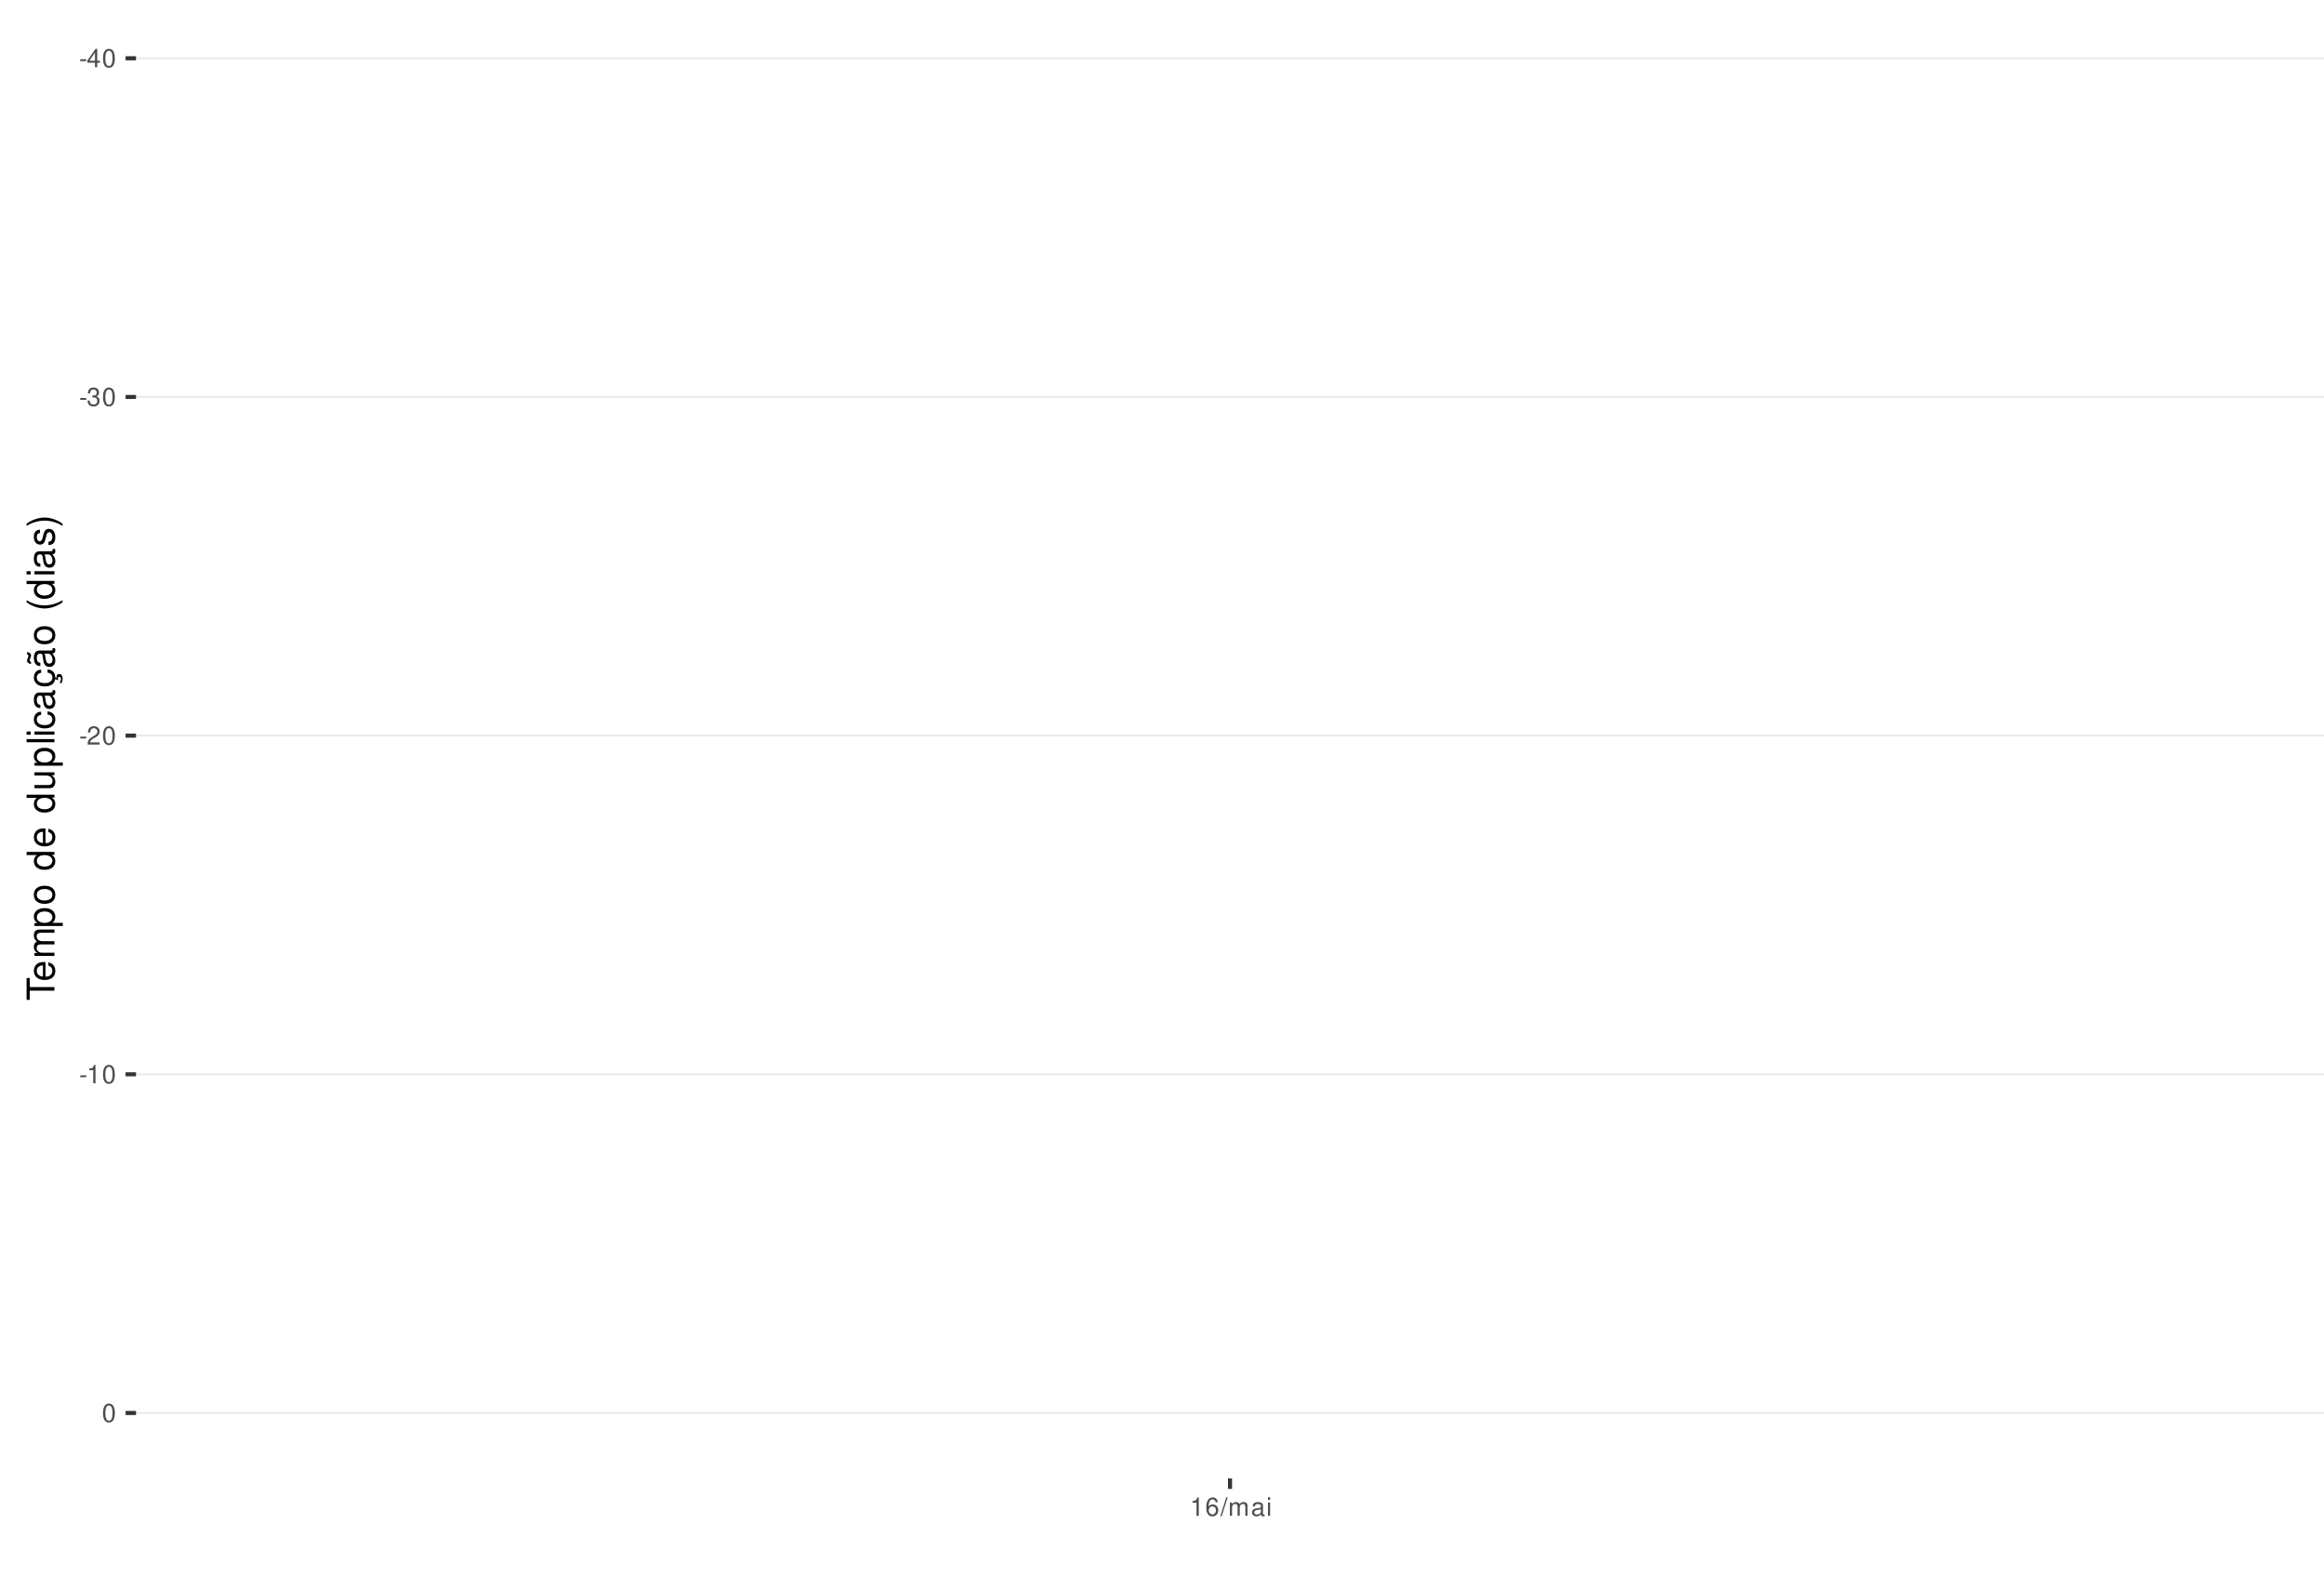
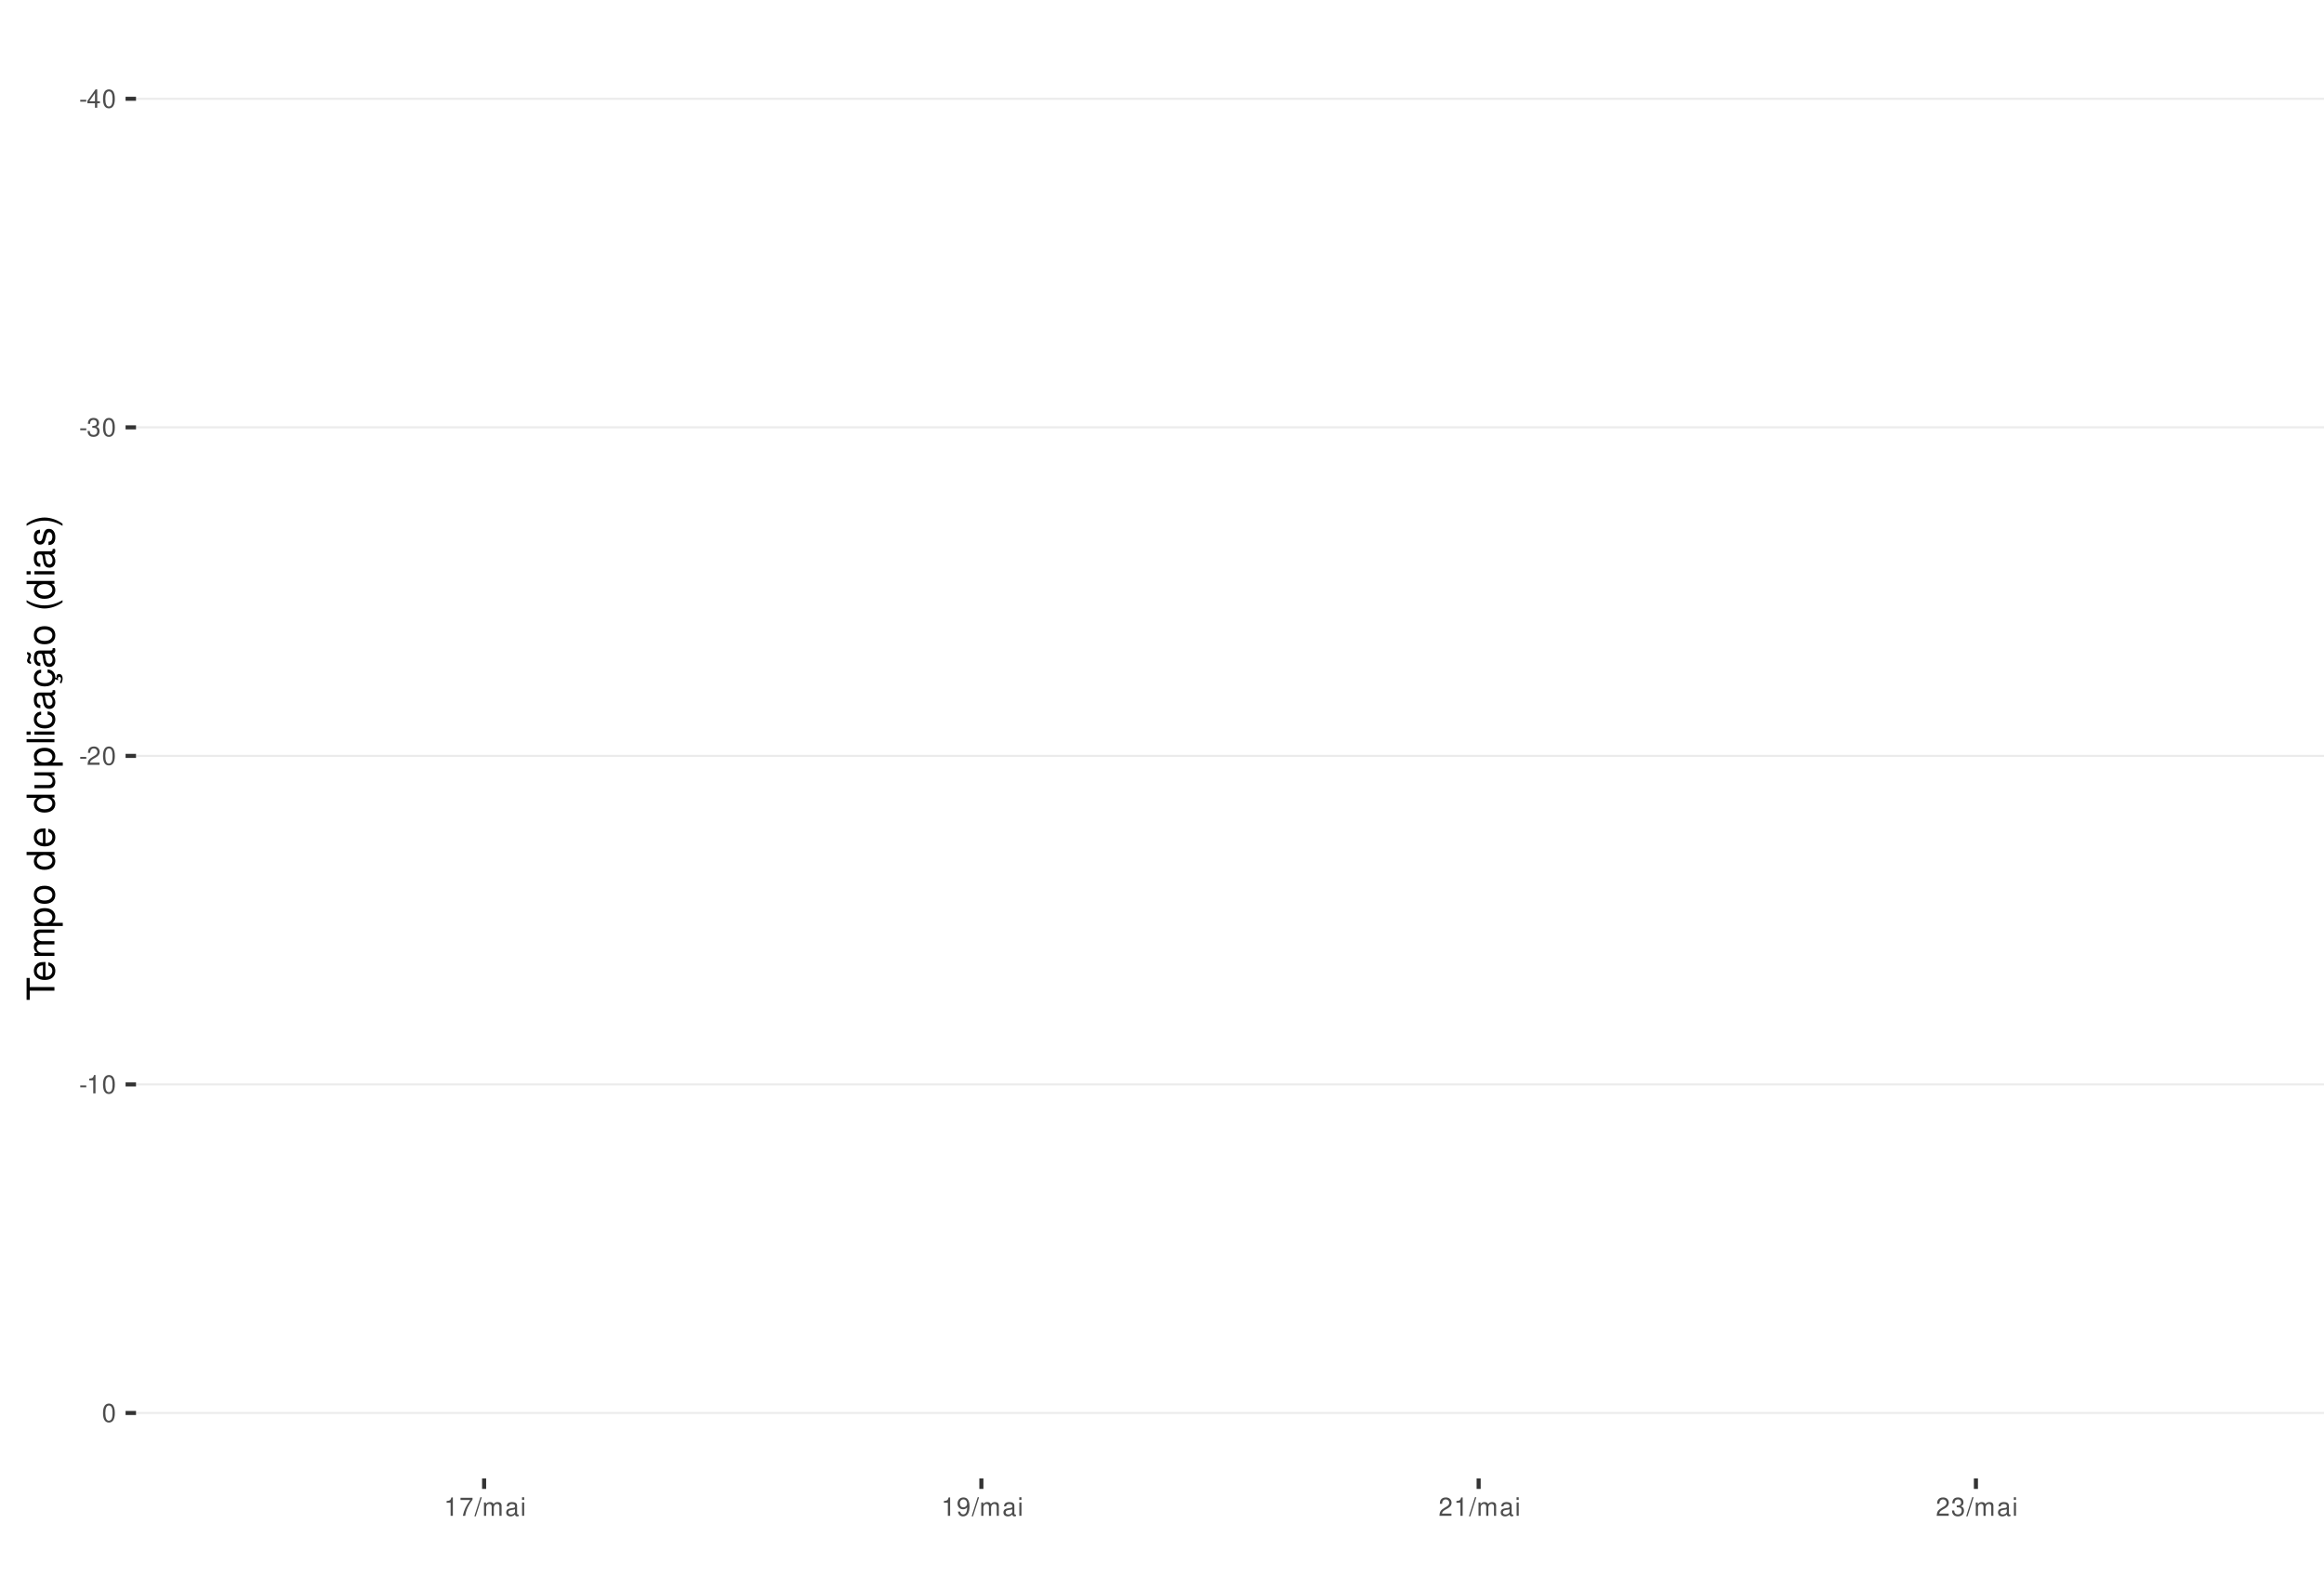
<svg xmlns="http://www.w3.org/2000/svg" xmlns:xlink="http://www.w3.org/1999/xlink" width="609pt" height="413pt" viewBox="0 0 609 413" version="1.1">
  <defs>
    <g>
      <symbol overflow="visible" id="glyph0-0">
        <path style="stroke:none;" d="" />
      </symbol>
      <symbol overflow="visible" id="glyph0-1">
        <path style="stroke:none;" d="M 1.891 -2.078 L 0.312 -2.078 L 0.312 -1.594 L 1.891 -1.594 Z M 1.891 -2.078 " />
      </symbol>
      <symbol overflow="visible" id="glyph0-2">
        <path style="stroke:none;" d="M 2.172 -1.172 L 2.172 0 L 2.766 0 L 2.766 -1.172 L 3.469 -1.172 L 3.469 -1.688 L 2.766 -1.688 L 2.766 -4.812 L 2.328 -4.812 L 0.188 -1.781 L 0.188 -1.172 Z M 2.172 -1.688 L 0.703 -1.688 L 2.172 -3.812 Z M 2.172 -1.688 " />
      </symbol>
      <symbol overflow="visible" id="glyph0-3">
        <path style="stroke:none;" d="M 1.828 -4.812 C 1.391 -4.812 0.984 -4.609 0.75 -4.281 C 0.438 -3.859 0.281 -3.219 0.281 -2.328 C 0.281 -0.703 0.812 0.156 1.828 0.156 C 2.828 0.156 3.375 -0.703 3.375 -2.297 C 3.375 -3.219 3.234 -3.844 2.922 -4.281 C 2.672 -4.625 2.281 -4.812 1.828 -4.812 Z M 1.828 -4.297 C 2.469 -4.297 2.781 -3.641 2.781 -2.344 C 2.781 -0.969 2.469 -0.328 1.812 -0.328 C 1.203 -0.328 0.891 -1 0.891 -2.328 C 0.891 -3.641 1.203 -4.297 1.828 -4.297 Z M 1.828 -4.297 " />
      </symbol>
      <symbol overflow="visible" id="glyph0-4">
        <path style="stroke:none;" d="M 1.469 -2.219 L 1.797 -2.219 C 2.422 -2.219 2.766 -1.922 2.766 -1.344 C 2.766 -0.734 2.406 -0.359 1.797 -0.359 C 1.156 -0.359 0.844 -0.688 0.797 -1.391 L 0.219 -1.391 C 0.234 -1.016 0.312 -0.766 0.422 -0.547 C 0.672 -0.078 1.125 0.156 1.766 0.156 C 2.75 0.156 3.375 -0.438 3.375 -1.344 C 3.375 -1.953 3.141 -2.297 2.562 -2.484 C 3.016 -2.672 3.234 -3 3.234 -3.484 C 3.234 -4.312 2.688 -4.812 1.797 -4.812 C 0.844 -4.812 0.328 -4.281 0.312 -3.266 L 0.906 -3.266 C 0.906 -3.547 0.938 -3.719 1 -3.875 C 1.141 -4.141 1.438 -4.297 1.797 -4.297 C 2.312 -4.297 2.625 -3.984 2.625 -3.469 C 2.625 -3.125 2.516 -2.922 2.25 -2.812 C 2.094 -2.75 1.875 -2.719 1.469 -2.703 Z M 1.469 -2.219 " />
      </symbol>
      <symbol overflow="visible" id="glyph0-5">
        <path style="stroke:none;" d="M 3.375 -0.578 L 0.891 -0.578 C 0.938 -0.984 1.156 -1.234 1.734 -1.578 L 2.406 -1.953 C 3.062 -2.328 3.406 -2.812 3.406 -3.406 C 3.406 -3.812 3.234 -4.188 2.969 -4.438 C 2.688 -4.688 2.344 -4.812 1.891 -4.812 C 1.297 -4.812 0.844 -4.594 0.578 -4.188 C 0.422 -3.938 0.344 -3.641 0.328 -3.141 L 0.922 -3.141 C 0.938 -3.469 0.984 -3.672 1.062 -3.828 C 1.219 -4.125 1.516 -4.297 1.875 -4.297 C 2.406 -4.297 2.797 -3.906 2.797 -3.391 C 2.797 -3.016 2.578 -2.672 2.156 -2.438 L 1.547 -2.078 C 0.562 -1.516 0.281 -1.062 0.219 0 L 3.375 0 Z M 3.375 -0.578 " />
      </symbol>
      <symbol overflow="visible" id="glyph0-6">
        <path style="stroke:none;" d="M 1.719 -3.422 L 1.719 0 L 2.312 0 L 2.312 -4.812 L 1.922 -4.812 C 1.719 -4.078 1.578 -3.969 0.672 -3.859 L 0.672 -3.422 Z M 1.719 -3.422 " />
      </symbol>
      <symbol overflow="visible" id="glyph0-7">
-         <path style="stroke:none;" d="M 3.312 -3.562 C 3.203 -4.344 2.703 -4.812 1.984 -4.812 C 1.453 -4.812 0.984 -4.562 0.719 -4.125 C 0.406 -3.656 0.281 -3.062 0.281 -2.203 C 0.281 -1.391 0.406 -0.875 0.688 -0.453 C 0.938 -0.047 1.344 0.156 1.875 0.156 C 2.766 0.156 3.422 -0.516 3.422 -1.453 C 3.422 -2.344 2.812 -2.969 1.969 -2.969 C 1.5 -2.969 1.141 -2.797 0.891 -2.438 C 0.891 -3.641 1.266 -4.297 1.938 -4.297 C 2.344 -4.297 2.641 -4.031 2.734 -3.562 Z M 1.891 -2.453 C 2.469 -2.453 2.812 -2.047 2.812 -1.406 C 2.812 -0.812 2.422 -0.359 1.875 -0.359 C 1.328 -0.359 0.922 -0.828 0.922 -1.438 C 0.922 -2.031 1.312 -2.453 1.891 -2.453 Z M 1.891 -2.453 " />
+         <path style="stroke:none;" d="M 3.469 -4.719 L 0.312 -4.719 L 0.312 -4.141 L 2.859 -4.141 C 1.734 -2.531 1.266 -1.547 0.922 0 L 1.547 0 C 1.797 -1.516 2.391 -2.812 3.469 -4.234 Z M 3.469 -4.719 " />
      </symbol>
      <symbol overflow="visible" id="glyph0-8">
        <path style="stroke:none;" d="M 1.531 -4.859 L -0.047 0.141 L 0.312 0.141 L 1.891 -4.859 Z M 1.531 -4.859 " />
      </symbol>
      <symbol overflow="visible" id="glyph0-9">
        <path style="stroke:none;" d="M 0.469 -3.484 L 0.469 0 L 1.031 0 L 1.031 -2.188 C 1.031 -2.703 1.391 -3.109 1.844 -3.109 C 2.25 -3.109 2.484 -2.844 2.484 -2.406 L 2.484 0 L 3.047 0 L 3.047 -2.188 C 3.047 -2.703 3.422 -3.109 3.875 -3.109 C 4.266 -3.109 4.516 -2.844 4.516 -2.406 L 4.516 0 L 5.078 0 L 5.078 -2.609 C 5.078 -3.234 4.719 -3.594 4.062 -3.594 C 3.594 -3.594 3.312 -3.453 2.984 -3.062 C 2.781 -3.422 2.5 -3.594 2.047 -3.594 C 1.578 -3.594 1.266 -3.422 0.984 -3 L 0.984 -3.484 Z M 0.469 -3.484 " />
      </symbol>
      <symbol overflow="visible" id="glyph0-10">
        <path style="stroke:none;" d="M 3.562 -0.328 C 3.5 -0.312 3.469 -0.312 3.438 -0.312 C 3.25 -0.312 3.141 -0.406 3.141 -0.578 L 3.141 -2.641 C 3.141 -3.25 2.688 -3.594 1.828 -3.594 C 1.312 -3.594 0.906 -3.438 0.672 -3.188 C 0.516 -3 0.453 -2.797 0.438 -2.453 L 0.984 -2.453 C 1.031 -2.875 1.297 -3.078 1.812 -3.078 C 2.312 -3.078 2.594 -2.891 2.594 -2.562 L 2.594 -2.406 C 2.578 -2.172 2.469 -2.078 2.016 -2.031 C 1.219 -1.922 1.109 -1.891 0.891 -1.812 C 0.484 -1.641 0.281 -1.328 0.281 -0.875 C 0.281 -0.25 0.719 0.156 1.422 0.156 C 1.859 0.156 2.219 0 2.609 -0.359 C 2.656 0 2.828 0.156 3.188 0.156 C 3.297 0.156 3.375 0.141 3.562 0.094 Z M 2.594 -1.094 C 2.594 -0.906 2.531 -0.797 2.375 -0.641 C 2.141 -0.438 1.875 -0.328 1.547 -0.328 C 1.109 -0.328 0.859 -0.547 0.859 -0.891 C 0.859 -1.266 1.094 -1.438 1.703 -1.531 C 2.297 -1.609 2.406 -1.641 2.594 -1.719 Z M 2.594 -1.094 " />
      </symbol>
      <symbol overflow="visible" id="glyph0-11">
        <path style="stroke:none;" d="M 1 -3.484 L 0.453 -3.484 L 0.453 0 L 1 0 Z M 1 -4.859 L 0.438 -4.859 L 0.438 -4.156 L 1 -4.156 Z M 1 -4.859 " />
      </symbol>
+       <symbol overflow="visible" id="glyph0-12">
+         <path style="stroke:none;" d="M 0.359 -1.094 C 0.469 -0.312 0.969 0.156 1.688 0.156 C 2.219 0.156 2.688 -0.094 2.969 -0.531 C 3.25 -1 3.391 -1.594 3.391 -2.469 C 3.391 -3.281 3.266 -3.781 2.984 -4.219 C 2.734 -4.609 2.312 -4.812 1.797 -4.812 C 0.906 -4.812 0.25 -4.141 0.25 -3.203 C 0.25 -2.328 0.859 -1.703 1.703 -1.703 C 2.156 -1.703 2.484 -1.859 2.781 -2.219 C 2.781 -1.031 2.406 -0.359 1.734 -0.359 C 1.312 -0.359 1.031 -0.625 0.938 -1.094 Z M 1.797 -4.297 C 2.344 -4.297 2.75 -3.844 2.75 -3.219 C 2.75 -2.625 2.344 -2.219 1.766 -2.219 C 1.203 -2.219 0.859 -2.609 0.859 -3.25 C 0.859 -3.859 1.25 -4.297 1.797 -4.297 Z M 1.797 -4.297 " />
+       </symbol>
      <symbol overflow="visible" id="glyph1-0">
        <path style="stroke:none;" d="" />
      </symbol>
      <symbol overflow="visible" id="glyph1-1">
        <path style="stroke:none;" d="M -6.469 -3.547 L -6.469 -5.938 L -7.297 -5.938 L -7.297 -0.203 L -6.469 -0.203 L -6.469 -2.609 L 0 -2.609 L 0 -3.547 Z M -6.469 -3.547 " />
      </symbol>
      <symbol overflow="visible" id="glyph1-2">
        <path style="stroke:none;" d="M -2.344 -5.125 C -3.141 -5.125 -3.625 -5.062 -4.016 -4.922 C -4.875 -4.578 -5.391 -3.781 -5.391 -2.797 C -5.391 -1.344 -4.281 -0.406 -2.547 -0.406 C -0.812 -0.406 0.234 -1.297 0.234 -2.781 C 0.234 -3.984 -0.453 -4.812 -1.594 -5.016 L -1.594 -4.188 C -0.906 -3.953 -0.547 -3.484 -0.547 -2.812 C -0.547 -2.281 -0.781 -1.828 -1.219 -1.547 C -1.516 -1.344 -1.812 -1.281 -2.344 -1.266 Z M -3.016 -1.297 C -3.984 -1.359 -4.625 -1.953 -4.625 -2.797 C -4.625 -3.641 -3.953 -4.234 -3.016 -4.234 Z M -3.016 -1.297 " />
      </symbol>
      <symbol overflow="visible" id="glyph1-3">
        <path style="stroke:none;" d="M -5.234 -0.703 L 0 -0.703 L 0 -1.547 L -3.297 -1.547 C -4.047 -1.547 -4.656 -2.094 -4.656 -2.766 C -4.656 -3.391 -4.281 -3.734 -3.609 -3.734 L 0 -3.734 L 0 -4.578 L -3.297 -4.578 C -4.047 -4.578 -4.656 -5.125 -4.656 -5.812 C -4.656 -6.422 -4.266 -6.781 -3.609 -6.781 L 0 -6.781 L 0 -7.625 L -3.938 -7.625 C -4.875 -7.625 -5.391 -7.078 -5.391 -6.094 C -5.391 -5.406 -5.188 -4.984 -4.594 -4.484 C -5.156 -4.188 -5.391 -3.766 -5.391 -3.078 C -5.391 -2.375 -5.125 -1.906 -4.5 -1.469 L -5.234 -1.469 Z M -5.234 -0.703 " />
      </symbol>
      <symbol overflow="visible" id="glyph1-4">
        <path style="stroke:none;" d="M 2.188 -0.547 L 2.188 -1.375 L -0.547 -1.375 C -0.016 -1.812 0.234 -2.312 0.234 -2.984 C 0.234 -4.344 -0.859 -5.234 -2.531 -5.234 C -4.297 -5.234 -5.391 -4.375 -5.391 -2.984 C -5.391 -2.266 -5.062 -1.703 -4.453 -1.312 L -5.234 -1.312 L -5.234 -0.547 Z M -4.609 -2.844 C -4.609 -3.766 -3.797 -4.359 -2.547 -4.359 C -1.359 -4.359 -0.547 -3.75 -0.547 -2.844 C -0.547 -1.953 -1.344 -1.375 -2.578 -1.375 C -3.812 -1.375 -4.609 -1.953 -4.609 -2.844 Z M -4.609 -2.844 " />
      </symbol>
      <symbol overflow="visible" id="glyph1-5">
        <path style="stroke:none;" d="M -5.391 -2.719 C -5.391 -1.234 -4.344 -0.359 -2.578 -0.359 C -0.812 -0.359 0.234 -1.234 0.234 -2.734 C 0.234 -4.203 -0.812 -5.094 -2.547 -5.094 C -4.359 -5.094 -5.391 -4.234 -5.391 -2.719 Z M -4.625 -2.734 C -4.625 -3.672 -3.844 -4.234 -2.547 -4.234 C -1.312 -4.234 -0.547 -3.656 -0.547 -2.734 C -0.547 -1.797 -1.312 -1.234 -2.578 -1.234 C -3.844 -1.234 -4.625 -1.797 -4.625 -2.734 Z M -4.625 -2.734 " />
      </symbol>
      <symbol overflow="visible" id="glyph1-6">
        <path style="stroke:none;" d="" />
      </symbol>
      <symbol overflow="visible" id="glyph1-7">
        <path style="stroke:none;" d="M -7.297 -4.953 L -7.297 -4.125 L -4.578 -4.125 C -5.109 -3.766 -5.391 -3.203 -5.391 -2.516 C -5.391 -1.156 -4.297 -0.266 -2.625 -0.266 C -0.859 -0.266 0.234 -1.125 0.234 -2.547 C 0.234 -3.266 -0.047 -3.766 -0.688 -4.203 L 0 -4.203 L 0 -4.953 Z M -4.609 -2.656 C -4.609 -3.547 -3.812 -4.125 -2.562 -4.125 C -1.344 -4.125 -0.547 -3.547 -0.547 -2.656 C -0.547 -1.734 -1.359 -1.125 -2.578 -1.125 C -3.797 -1.125 -4.609 -1.734 -4.609 -2.656 Z M -4.609 -2.656 " />
      </symbol>
      <symbol overflow="visible" id="glyph1-8">
        <path style="stroke:none;" d="M 0 -4.812 L -5.234 -4.812 L -5.234 -3.984 L -2.266 -3.984 C -1.203 -3.984 -0.5 -3.438 -0.5 -2.562 C -0.5 -1.906 -0.906 -1.484 -1.531 -1.484 L -5.234 -1.484 L -5.234 -0.656 L -1.203 -0.656 C -0.328 -0.656 0.234 -1.297 0.234 -2.312 C 0.234 -3.094 -0.047 -3.578 -0.734 -4.062 L 0 -4.062 Z M 0 -4.812 " />
      </symbol>
      <symbol overflow="visible" id="glyph1-9">
        <path style="stroke:none;" d="M -7.297 -1.516 L -7.297 -0.688 L 0 -0.688 L 0 -1.516 Z M -7.297 -1.516 " />
      </symbol>
      <symbol overflow="visible" id="glyph1-10">
        <path style="stroke:none;" d="M -5.234 -1.5 L -5.234 -0.672 L 0 -0.672 L 0 -1.5 Z M -7.297 -1.5 L -7.297 -0.656 L -6.234 -0.656 L -6.234 -1.5 Z M -7.297 -1.5 " />
      </symbol>
      <symbol overflow="visible" id="glyph1-11">
        <path style="stroke:none;" d="M -3.484 -4.703 C -3.984 -4.672 -4.312 -4.562 -4.609 -4.359 C -5.094 -4 -5.391 -3.375 -5.391 -2.641 C -5.391 -1.219 -4.266 -0.312 -2.531 -0.312 C -0.844 -0.312 0.234 -1.203 0.234 -2.625 C 0.234 -3.875 -0.516 -4.672 -1.797 -4.766 L -1.797 -3.938 C -0.953 -3.797 -0.547 -3.359 -0.547 -2.656 C -0.547 -1.734 -1.297 -1.188 -2.531 -1.188 C -3.844 -1.188 -4.625 -1.719 -4.625 -2.625 C -4.625 -3.328 -4.203 -3.766 -3.484 -3.875 Z M -3.484 -4.703 " />
      </symbol>
      <symbol overflow="visible" id="glyph1-12">
        <path style="stroke:none;" d="M -0.484 -5.344 C -0.469 -5.266 -0.469 -5.219 -0.469 -5.172 C -0.469 -4.875 -0.625 -4.719 -0.875 -4.719 L -3.953 -4.719 C -4.891 -4.719 -5.391 -4.047 -5.391 -2.75 C -5.391 -1.984 -5.172 -1.375 -4.781 -1.016 C -4.516 -0.766 -4.203 -0.672 -3.688 -0.656 L -3.688 -1.484 C -4.328 -1.562 -4.625 -1.938 -4.625 -2.719 C -4.625 -3.484 -4.344 -3.891 -3.844 -3.891 L -3.625 -3.891 C -3.266 -3.875 -3.125 -3.703 -3.047 -3.016 C -2.891 -1.844 -2.844 -1.656 -2.719 -1.344 C -2.453 -0.734 -2 -0.422 -1.312 -0.422 C -0.375 -0.422 0.234 -1.078 0.234 -2.141 C 0.234 -2.797 0 -3.328 -0.547 -3.922 C 0 -3.984 0.234 -4.234 0.234 -4.781 C 0.234 -4.953 0.203 -5.062 0.141 -5.344 Z M -1.656 -3.891 C -1.375 -3.891 -1.203 -3.812 -0.969 -3.562 C -0.656 -3.219 -0.5 -2.812 -0.5 -2.312 C -0.5 -1.672 -0.812 -1.297 -1.344 -1.297 C -1.891 -1.297 -2.172 -1.656 -2.297 -2.547 C -2.422 -3.438 -2.453 -3.609 -2.594 -3.891 Z M -1.656 -3.891 " />
      </symbol>
      <symbol overflow="visible" id="glyph1-13">
        <path style="stroke:none;" d="M 0.234 -2.641 C 0.234 -3.875 -0.547 -4.703 -1.797 -4.766 L -1.797 -3.938 C -0.953 -3.797 -0.531 -3.359 -0.531 -2.656 C -0.531 -1.734 -1.281 -1.188 -2.516 -1.188 C -3.844 -1.188 -4.625 -1.719 -4.625 -2.625 C -4.625 -3.328 -4.203 -3.766 -3.484 -3.875 L -3.484 -4.703 C -3.984 -4.672 -4.312 -4.562 -4.609 -4.359 C -5.094 -4 -5.391 -3.375 -5.391 -2.641 C -5.391 -1.219 -4.266 -0.312 -2.531 -0.312 C -1.469 -0.312 -0.625 -0.672 -0.156 -1.312 C 0.047 -1.594 0.125 -1.812 0.203 -2.25 L 0.922 -1.938 L 0.984 -2.062 C 0.938 -2.188 0.906 -2.25 0.906 -2.375 C 0.906 -2.656 1.047 -2.828 1.281 -2.828 C 1.547 -2.828 1.734 -2.594 1.734 -2.297 C 1.734 -2.031 1.672 -1.844 1.438 -1.406 L 1.406 -1.312 L 1.812 -1.094 C 2.078 -1.75 2.141 -1.953 2.141 -2.344 C 2.141 -3.109 1.781 -3.578 1.203 -3.578 C 0.781 -3.578 0.547 -3.297 0.547 -2.797 C 0.547 -2.703 0.547 -2.641 0.562 -2.516 Z M 0.234 -2.641 " />
      </symbol>
      <symbol overflow="visible" id="glyph1-14">
        <path style="stroke:none;" d="M -0.484 -5.344 C -0.469 -5.266 -0.469 -5.219 -0.469 -5.172 C -0.469 -4.875 -0.625 -4.719 -0.875 -4.719 L -3.953 -4.719 C -4.891 -4.719 -5.391 -4.047 -5.391 -2.75 C -5.391 -1.984 -5.172 -1.375 -4.781 -1.016 C -4.516 -0.766 -4.203 -0.672 -3.688 -0.656 L -3.688 -1.484 C -4.328 -1.562 -4.625 -1.938 -4.625 -2.719 C -4.625 -3.484 -4.344 -3.891 -3.844 -3.891 L -3.625 -3.891 C -3.266 -3.875 -3.125 -3.703 -3.047 -3.016 C -2.891 -1.844 -2.844 -1.656 -2.719 -1.344 C -2.453 -0.734 -2 -0.422 -1.312 -0.422 C -0.375 -0.422 0.234 -1.078 0.234 -2.141 C 0.234 -2.797 0 -3.328 -0.547 -3.922 C 0 -3.984 0.234 -4.234 0.234 -4.781 C 0.234 -4.953 0.203 -5.062 0.141 -5.344 Z M -1.656 -3.891 C -1.375 -3.891 -1.203 -3.812 -0.969 -3.562 C -0.656 -3.219 -0.5 -2.812 -0.5 -2.312 C -0.5 -1.672 -0.812 -1.297 -1.344 -1.297 C -1.891 -1.297 -2.172 -1.656 -2.297 -2.547 C -2.422 -3.438 -2.453 -3.609 -2.594 -3.891 Z M -7.172 -3.75 C -6.922 -3.672 -6.812 -3.547 -6.812 -3.375 C -6.812 -3.25 -6.875 -2.984 -6.984 -2.734 C -7.156 -2.312 -7.172 -2.25 -7.172 -2.047 C -7.172 -1.594 -6.797 -1.297 -6.141 -1.188 L -6.141 -1.766 C -6.375 -1.812 -6.5 -1.938 -6.5 -2.094 C -6.5 -2.203 -6.469 -2.344 -6.375 -2.578 C -6.156 -3.156 -6.125 -3.234 -6.125 -3.438 C -6.125 -3.922 -6.484 -4.219 -7.172 -4.312 Z M -7.172 -3.75 " />
      </symbol>
      <symbol overflow="visible" id="glyph1-15">
        <path style="stroke:none;" d="M -7.297 -2.359 C -5.984 -1.359 -4.156 -0.734 -2.594 -0.734 C -1.016 -0.734 0.812 -1.359 2.125 -2.359 L 2.125 -2.906 C 0.688 -2.031 -0.984 -1.547 -2.594 -1.547 C -4.188 -1.547 -5.875 -2.031 -7.297 -2.906 Z M -7.297 -2.359 " />
      </symbol>
      <symbol overflow="visible" id="glyph1-16">
        <path style="stroke:none;" d="M -3.781 -4.375 C -4.812 -4.375 -5.391 -3.688 -5.391 -2.484 C -5.391 -1.266 -4.766 -0.469 -3.797 -0.469 C -2.969 -0.469 -2.578 -0.891 -2.281 -2.125 L -2.094 -2.906 C -1.953 -3.484 -1.734 -3.719 -1.375 -3.719 C -0.875 -3.719 -0.547 -3.234 -0.547 -2.5 C -0.547 -2.047 -0.672 -1.672 -0.891 -1.453 C -1.047 -1.328 -1.188 -1.266 -1.562 -1.219 L -1.562 -0.344 C -0.344 -0.375 0.234 -1.062 0.234 -2.438 C 0.234 -3.75 -0.422 -4.594 -1.438 -4.594 C -2.203 -4.594 -2.641 -4.156 -2.891 -3.109 L -3.078 -2.312 C -3.234 -1.625 -3.453 -1.344 -3.828 -1.344 C -4.312 -1.344 -4.625 -1.766 -4.625 -2.453 C -4.625 -3.125 -4.328 -3.484 -3.781 -3.5 Z M -3.781 -4.375 " />
      </symbol>
      <symbol overflow="visible" id="glyph1-17">
        <path style="stroke:none;" d="M 2.125 -0.938 C 0.812 -1.938 -1.016 -2.562 -2.578 -2.562 C -4.156 -2.562 -5.984 -1.938 -7.297 -0.938 L -7.297 -0.375 C -5.859 -1.266 -4.188 -1.75 -2.578 -1.75 C -0.984 -1.75 0.703 -1.266 2.125 -0.375 Z M 2.125 -0.938 " />
      </symbol>
    </g>
    <clipPath id="clip1">
      <path d="M 35.645 9.961 L 609 9.961 L 609 387.328 L 35.645 387.328 Z M 35.645 9.961 " />
    </clipPath>
    <clipPath id="clip2">
-       <path d="M 35.645 14 L 609 14 L 609 16 L 35.645 16 Z M 35.645 14 " />
+       <path d="M 35.645 25 L 609 25 L 609 27 L 35.645 27 Z M 35.645 25 " />
    </clipPath>
    <clipPath id="clip3">
-       <path d="M 35.645 103 L 609 103 L 609 105 L 35.645 105 Z M 35.645 103 " />
+       <path d="M 35.645 111 L 609 111 L 609 113 L 35.645 113 Z M 35.645 111 " />
    </clipPath>
    <clipPath id="clip4">
-       <path d="M 35.645 192 L 609 192 L 609 193 L 35.645 193 Z M 35.645 192 " />
+       <path d="M 35.645 197 L 609 197 L 609 199 L 35.645 199 Z M 35.645 197 " />
    </clipPath>
    <clipPath id="clip5">
-       <path d="M 35.645 281 L 609 281 L 609 282 L 35.645 282 Z M 35.645 281 " />
+       <path d="M 35.645 283 L 609 283 L 609 285 L 35.645 285 Z M 35.645 283 " />
    </clipPath>
    <clipPath id="clip6">
      <path d="M 35.645 369 L 609 369 L 609 371 L 35.645 371 Z M 35.645 369 " />
    </clipPath>
  </defs>
  <g id="surface79">
    <rect x="0" y="0" width="609" height="413" style="fill:rgb(100%,100%,100%);fill-opacity:1;stroke:none;" />
    <rect x="0" y="0" width="609" height="413" style="fill:rgb(100%,100%,100%);fill-opacity:1;stroke:none;" />
    <path style="fill:none;stroke-width:1.067;stroke-linecap:round;stroke-linejoin:round;stroke:rgb(100%,100%,100%);stroke-opacity:1;stroke-miterlimit:10;" d="M 0 413 L 609 413 L 609 0 L 0 0 Z M 0 413 " />
    <g clip-path="url(#clip1)" clip-rule="nonzero">
      <path style=" stroke:none;fill-rule:nonzero;fill:rgb(100%,100%,100%);fill-opacity:1;" d="M 35.645 387.328 L 609 387.328 L 609 9.961 L 35.645 9.961 Z M 35.645 387.328 " />
    </g>
    <g clip-path="url(#clip2)" clip-rule="nonzero">
-       <path style="fill:none;stroke-width:0.533;stroke-linecap:butt;stroke-linejoin:round;stroke:rgb(92.157%,92.157%,92.157%);stroke-opacity:1;stroke-miterlimit:10;" d="M 35.645 15.262 L 609 15.262 " />
+       <path style="fill:none;stroke-width:0.533;stroke-linecap:butt;stroke-linejoin:round;stroke:rgb(92.157%,92.157%,92.157%);stroke-opacity:1;stroke-miterlimit:10;" d="M 35.645 25.879 L 609 25.879 " />
    </g>
    <g clip-path="url(#clip3)" clip-rule="nonzero">
-       <path style="fill:none;stroke-width:0.533;stroke-linecap:butt;stroke-linejoin:round;stroke:rgb(92.157%,92.157%,92.157%);stroke-opacity:1;stroke-miterlimit:10;" d="M 35.645 103.992 L 609 103.992 " />
+       <path style="fill:none;stroke-width:0.533;stroke-linecap:butt;stroke-linejoin:round;stroke:rgb(92.157%,92.157%,92.157%);stroke-opacity:1;stroke-miterlimit:10;" d="M 35.645 111.953 L 609 111.953 " />
    </g>
    <g clip-path="url(#clip4)" clip-rule="nonzero">
-       <path style="fill:none;stroke-width:0.533;stroke-linecap:butt;stroke-linejoin:round;stroke:rgb(92.157%,92.157%,92.157%);stroke-opacity:1;stroke-miterlimit:10;" d="M 35.645 192.719 L 609 192.719 " />
+       <path style="fill:none;stroke-width:0.533;stroke-linecap:butt;stroke-linejoin:round;stroke:rgb(92.157%,92.157%,92.157%);stroke-opacity:1;stroke-miterlimit:10;" d="M 35.645 198.027 L 609 198.027 " />
    </g>
    <g clip-path="url(#clip5)" clip-rule="nonzero">
-       <path style="fill:none;stroke-width:0.533;stroke-linecap:butt;stroke-linejoin:round;stroke:rgb(92.157%,92.157%,92.157%);stroke-opacity:1;stroke-miterlimit:10;" d="M 35.645 281.449 L 609 281.449 " />
+       <path style="fill:none;stroke-width:0.533;stroke-linecap:butt;stroke-linejoin:round;stroke:rgb(92.157%,92.157%,92.157%);stroke-opacity:1;stroke-miterlimit:10;" d="M 35.645 284.102 L 609 284.102 " />
    </g>
    <g clip-path="url(#clip6)" clip-rule="nonzero">
      <path style="fill:none;stroke-width:0.533;stroke-linecap:butt;stroke-linejoin:round;stroke:rgb(92.157%,92.157%,92.157%);stroke-opacity:1;stroke-miterlimit:10;" d="M 35.645 370.176 L 609 370.176 " />
    </g>
    <g style="fill:rgb(30.196%,30.196%,30.196%);fill-opacity:1;">
-       <use xlink:href="#glyph0-1" x="20.715" y="17.609" />
-       <use xlink:href="#glyph0-2" x="22.715" y="17.609" />
-       <use xlink:href="#glyph0-3" x="26.715" y="17.609" />
-     </g>
-     <g style="fill:rgb(30.196%,30.196%,30.196%);fill-opacity:1;">
-       <use xlink:href="#glyph0-1" x="20.715" y="106.34" />
-       <use xlink:href="#glyph0-4" x="22.715" y="106.34" />
-       <use xlink:href="#glyph0-3" x="26.715" y="106.34" />
-     </g>
-     <g style="fill:rgb(30.196%,30.196%,30.196%);fill-opacity:1;">
-       <use xlink:href="#glyph0-1" x="20.715" y="195.066" />
-       <use xlink:href="#glyph0-5" x="22.715" y="195.066" />
-       <use xlink:href="#glyph0-3" x="26.715" y="195.066" />
-     </g>
-     <g style="fill:rgb(30.196%,30.196%,30.196%);fill-opacity:1;">
-       <use xlink:href="#glyph0-1" x="20.715" y="283.797" />
-       <use xlink:href="#glyph0-6" x="22.715" y="283.797" />
-       <use xlink:href="#glyph0-3" x="26.715" y="283.797" />
+       <use xlink:href="#glyph0-1" x="20.715" y="28.227" />
+       <use xlink:href="#glyph0-2" x="22.715" y="28.227" />
+       <use xlink:href="#glyph0-3" x="26.715" y="28.227" />
+     </g>
+     <g style="fill:rgb(30.196%,30.196%,30.196%);fill-opacity:1;">
+       <use xlink:href="#glyph0-1" x="20.715" y="114.301" />
+       <use xlink:href="#glyph0-4" x="22.715" y="114.301" />
+       <use xlink:href="#glyph0-3" x="26.715" y="114.301" />
+     </g>
+     <g style="fill:rgb(30.196%,30.196%,30.196%);fill-opacity:1;">
+       <use xlink:href="#glyph0-1" x="20.715" y="200.375" />
+       <use xlink:href="#glyph0-5" x="22.715" y="200.375" />
+       <use xlink:href="#glyph0-3" x="26.715" y="200.375" />
+     </g>
+     <g style="fill:rgb(30.196%,30.196%,30.196%);fill-opacity:1;">
+       <use xlink:href="#glyph0-1" x="20.715" y="286.449" />
+       <use xlink:href="#glyph0-6" x="22.715" y="286.449" />
+       <use xlink:href="#glyph0-3" x="26.715" y="286.449" />
    </g>
    <g style="fill:rgb(30.196%,30.196%,30.196%);fill-opacity:1;">
      <use xlink:href="#glyph0-3" x="26.715" y="372.523" />
    </g>
-     <path style="fill:none;stroke-width:1.067;stroke-linecap:butt;stroke-linejoin:round;stroke:rgb(20%,20%,20%);stroke-opacity:1;stroke-miterlimit:10;" d="M 32.906 15.262 L 35.645 15.262 " />
-     <path style="fill:none;stroke-width:1.067;stroke-linecap:butt;stroke-linejoin:round;stroke:rgb(20%,20%,20%);stroke-opacity:1;stroke-miterlimit:10;" d="M 32.906 103.992 L 35.645 103.992 " />
-     <path style="fill:none;stroke-width:1.067;stroke-linecap:butt;stroke-linejoin:round;stroke:rgb(20%,20%,20%);stroke-opacity:1;stroke-miterlimit:10;" d="M 32.906 192.719 L 35.645 192.719 " />
-     <path style="fill:none;stroke-width:1.067;stroke-linecap:butt;stroke-linejoin:round;stroke:rgb(20%,20%,20%);stroke-opacity:1;stroke-miterlimit:10;" d="M 32.906 281.449 L 35.645 281.449 " />
+     <path style="fill:none;stroke-width:1.067;stroke-linecap:butt;stroke-linejoin:round;stroke:rgb(20%,20%,20%);stroke-opacity:1;stroke-miterlimit:10;" d="M 32.906 25.879 L 35.645 25.879 " />
+     <path style="fill:none;stroke-width:1.067;stroke-linecap:butt;stroke-linejoin:round;stroke:rgb(20%,20%,20%);stroke-opacity:1;stroke-miterlimit:10;" d="M 32.906 111.953 L 35.645 111.953 " />
+     <path style="fill:none;stroke-width:1.067;stroke-linecap:butt;stroke-linejoin:round;stroke:rgb(20%,20%,20%);stroke-opacity:1;stroke-miterlimit:10;" d="M 32.906 198.027 L 35.645 198.027 " />
+     <path style="fill:none;stroke-width:1.067;stroke-linecap:butt;stroke-linejoin:round;stroke:rgb(20%,20%,20%);stroke-opacity:1;stroke-miterlimit:10;" d="M 32.906 284.102 L 35.645 284.102 " />
    <path style="fill:none;stroke-width:1.067;stroke-linecap:butt;stroke-linejoin:round;stroke:rgb(20%,20%,20%);stroke-opacity:1;stroke-miterlimit:10;" d="M 32.906 370.176 L 35.645 370.176 " />
-     <path style="fill:none;stroke-width:1.067;stroke-linecap:butt;stroke-linejoin:round;stroke:rgb(20%,20%,20%);stroke-opacity:1;stroke-miterlimit:10;" d="M 322.324 390.07 L 322.324 387.328 " />
-     <g style="fill:rgb(30.196%,30.196%,30.196%);fill-opacity:1;">
-       <use xlink:href="#glyph0-6" x="311.824" y="397.109" />
-       <use xlink:href="#glyph0-7" x="315.824" y="397.109" />
-       <use xlink:href="#glyph0-8" x="319.824" y="397.109" />
-       <use xlink:href="#glyph0-9" x="321.824" y="397.109" />
-       <use xlink:href="#glyph0-10" x="327.824" y="397.109" />
-       <use xlink:href="#glyph0-11" x="331.824" y="397.109" />
+     <path style="fill:none;stroke-width:1.067;stroke-linecap:butt;stroke-linejoin:round;stroke:rgb(20%,20%,20%);stroke-opacity:1;stroke-miterlimit:10;" d="M 126.859 390.07 L 126.859 387.328 " />
+     <path style="fill:none;stroke-width:1.067;stroke-linecap:butt;stroke-linejoin:round;stroke:rgb(20%,20%,20%);stroke-opacity:1;stroke-miterlimit:10;" d="M 257.168 390.07 L 257.168 387.328 " />
+     <path style="fill:none;stroke-width:1.067;stroke-linecap:butt;stroke-linejoin:round;stroke:rgb(20%,20%,20%);stroke-opacity:1;stroke-miterlimit:10;" d="M 387.477 390.07 L 387.477 387.328 " />
+     <path style="fill:none;stroke-width:1.067;stroke-linecap:butt;stroke-linejoin:round;stroke:rgb(20%,20%,20%);stroke-opacity:1;stroke-miterlimit:10;" d="M 517.785 390.07 L 517.785 387.328 " />
+     <g style="fill:rgb(30.196%,30.196%,30.196%);fill-opacity:1;">
+       <use xlink:href="#glyph0-6" x="116.359" y="397.109" />
+       <use xlink:href="#glyph0-7" x="120.359" y="397.109" />
+       <use xlink:href="#glyph0-8" x="124.359" y="397.109" />
+       <use xlink:href="#glyph0-9" x="126.359" y="397.109" />
+       <use xlink:href="#glyph0-10" x="132.359" y="397.109" />
+       <use xlink:href="#glyph0-11" x="136.359" y="397.109" />
+     </g>
+     <g style="fill:rgb(30.196%,30.196%,30.196%);fill-opacity:1;">
+       <use xlink:href="#glyph0-6" x="246.668" y="397.109" />
+       <use xlink:href="#glyph0-12" x="250.668" y="397.109" />
+       <use xlink:href="#glyph0-8" x="254.668" y="397.109" />
+       <use xlink:href="#glyph0-9" x="256.668" y="397.109" />
+       <use xlink:href="#glyph0-10" x="262.668" y="397.109" />
+       <use xlink:href="#glyph0-11" x="266.668" y="397.109" />
+     </g>
+     <g style="fill:rgb(30.196%,30.196%,30.196%);fill-opacity:1;">
+       <use xlink:href="#glyph0-5" x="376.977" y="397.109" />
+       <use xlink:href="#glyph0-6" x="380.977" y="397.109" />
+       <use xlink:href="#glyph0-8" x="384.977" y="397.109" />
+       <use xlink:href="#glyph0-9" x="386.977" y="397.109" />
+       <use xlink:href="#glyph0-10" x="392.977" y="397.109" />
+       <use xlink:href="#glyph0-11" x="396.977" y="397.109" />
+     </g>
+     <g style="fill:rgb(30.196%,30.196%,30.196%);fill-opacity:1;">
+       <use xlink:href="#glyph0-5" x="507.285" y="397.109" />
+       <use xlink:href="#glyph0-4" x="511.285" y="397.109" />
+       <use xlink:href="#glyph0-8" x="515.285" y="397.109" />
+       <use xlink:href="#glyph0-9" x="517.285" y="397.109" />
+       <use xlink:href="#glyph0-10" x="523.285" y="397.109" />
+       <use xlink:href="#glyph0-11" x="527.285" y="397.109" />
    </g>
    <g style="fill:rgb(0%,0%,0%);fill-opacity:1;">
      <use xlink:href="#glyph1-1" x="14.263" y="262.145" />
      <use xlink:href="#glyph1-2" x="14.263" y="257.145" />
      <use xlink:href="#glyph1-3" x="14.263" y="251.145" />
      <use xlink:href="#glyph1-4" x="14.263" y="243.145" />
      <use xlink:href="#glyph1-5" x="14.263" y="237.145" />
      <use xlink:href="#glyph1-6" x="14.263" y="231.145" />
      <use xlink:href="#glyph1-7" x="14.263" y="228.145" />
      <use xlink:href="#glyph1-2" x="14.263" y="222.145" />
      <use xlink:href="#glyph1-6" x="14.263" y="216.145" />
      <use xlink:href="#glyph1-7" x="14.263" y="213.145" />
      <use xlink:href="#glyph1-8" x="14.263" y="207.145" />
      <use xlink:href="#glyph1-4" x="14.263" y="201.145" />
      <use xlink:href="#glyph1-9" x="14.263" y="195.145" />
      <use xlink:href="#glyph1-10" x="14.263" y="193.145" />
      <use xlink:href="#glyph1-11" x="14.263" y="191.145" />
      <use xlink:href="#glyph1-12" x="14.263" y="186.145" />
      <use xlink:href="#glyph1-13" x="14.263" y="180.145" />
      <use xlink:href="#glyph1-14" x="14.263" y="175.145" />
      <use xlink:href="#glyph1-5" x="14.263" y="169.145" />
      <use xlink:href="#glyph1-6" x="14.263" y="163.145" />
      <use xlink:href="#glyph1-15" x="14.263" y="160.145" />
      <use xlink:href="#glyph1-7" x="14.263" y="157.145" />
      <use xlink:href="#glyph1-10" x="14.263" y="151.145" />
      <use xlink:href="#glyph1-12" x="14.263" y="149.145" />
      <use xlink:href="#glyph1-16" x="14.263" y="143.145" />
      <use xlink:href="#glyph1-17" x="14.263" y="138.145" />
    </g>
  </g>
</svg>
